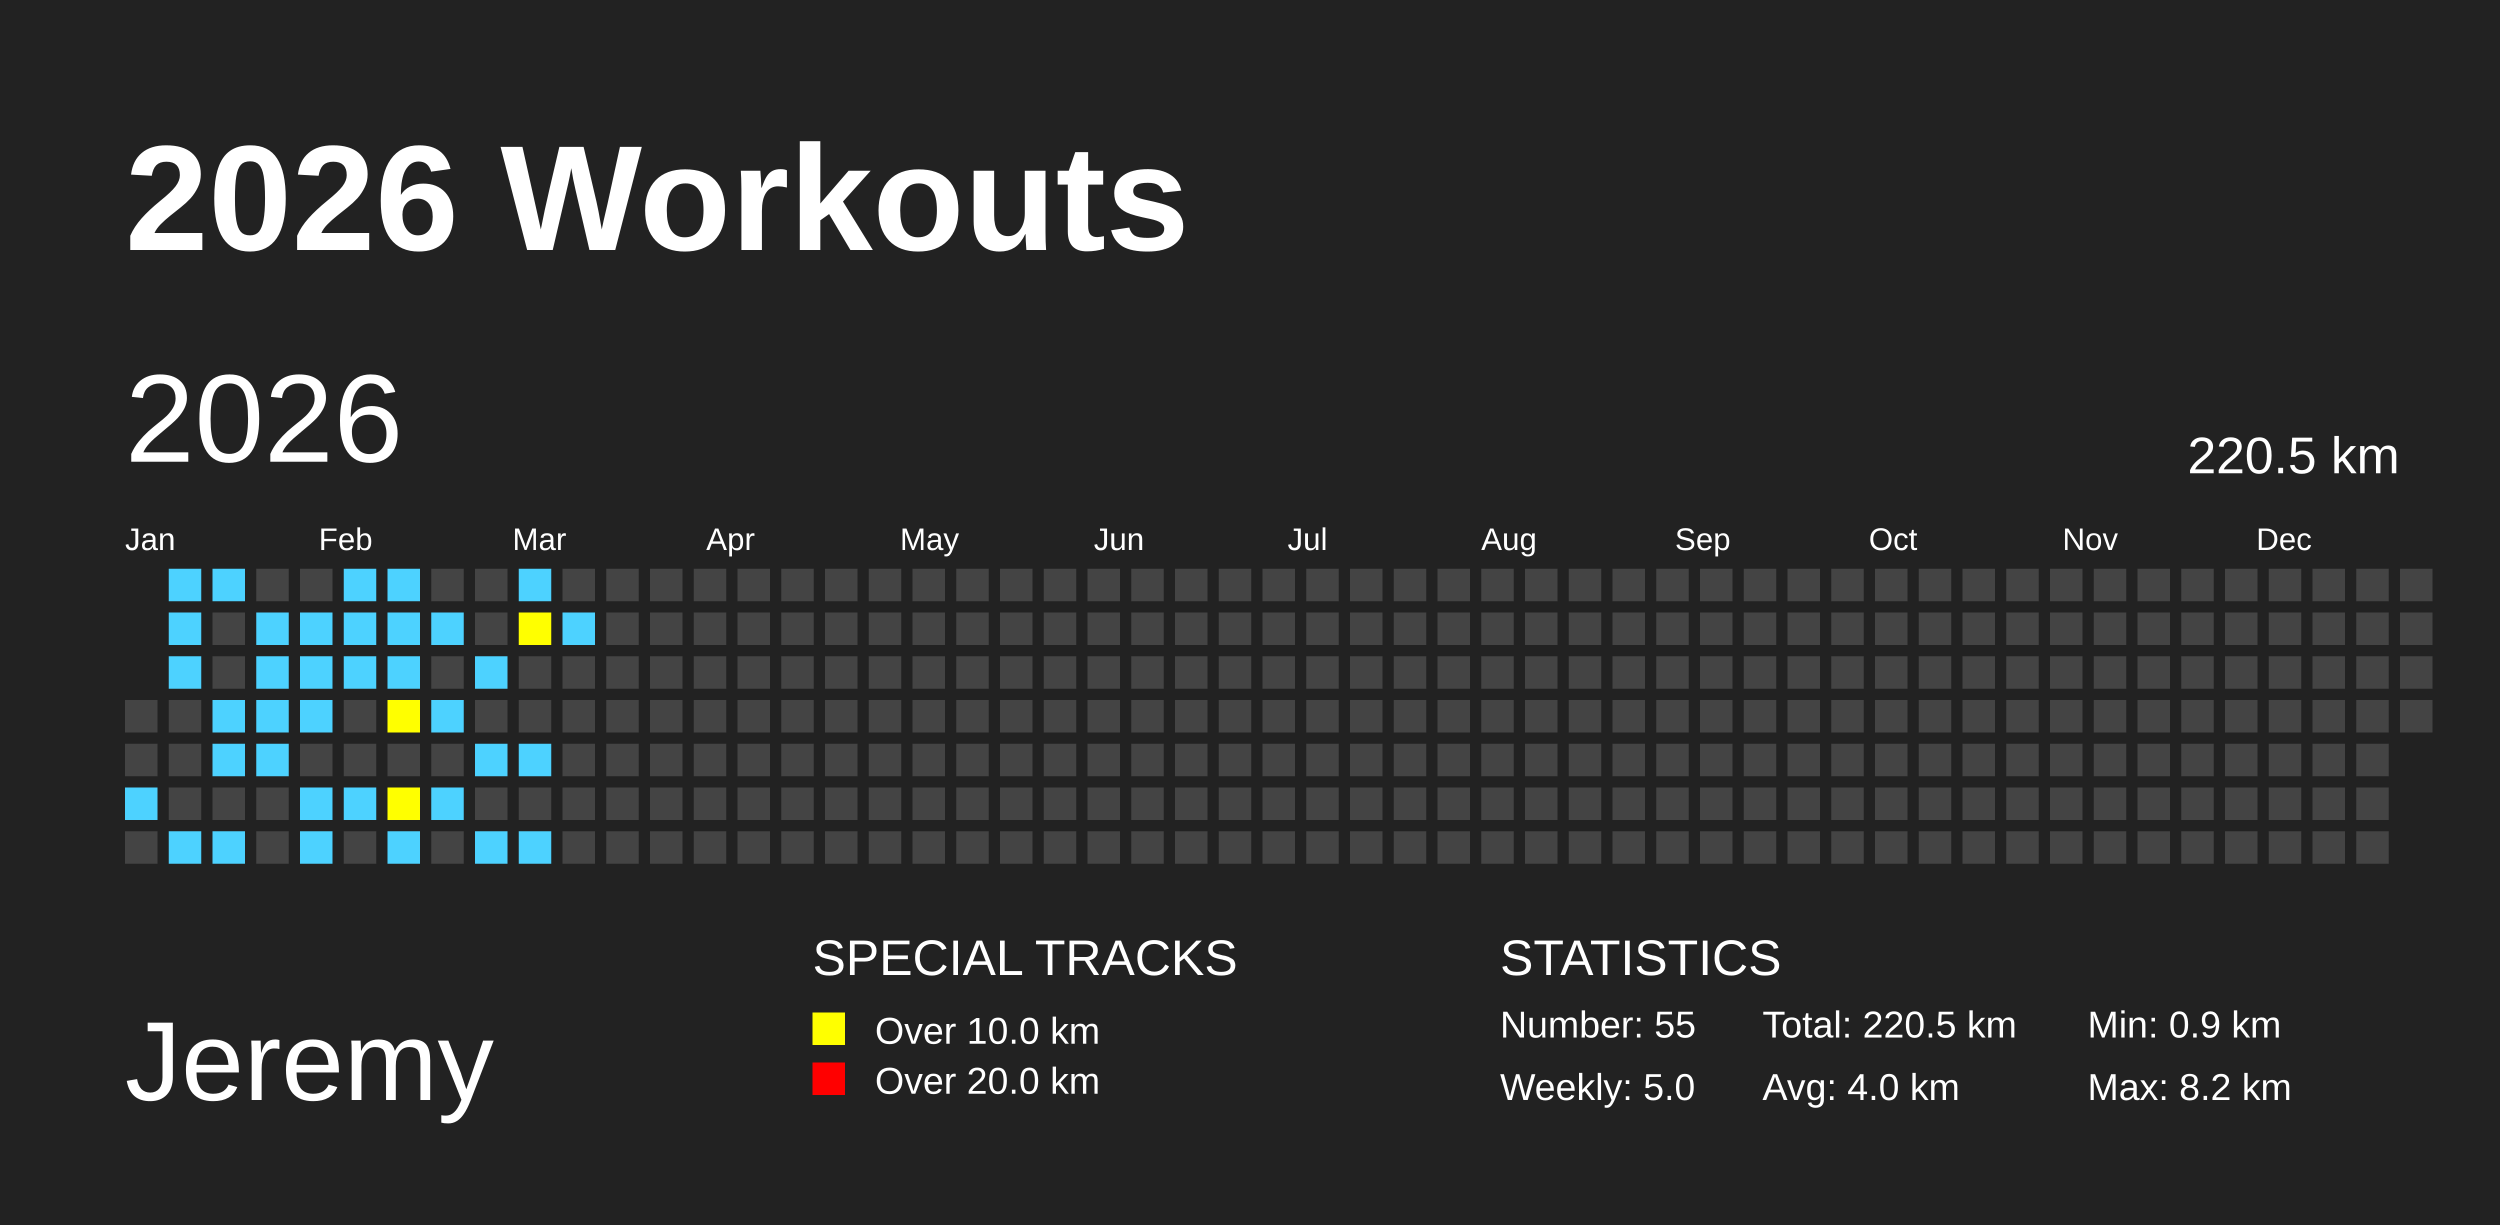
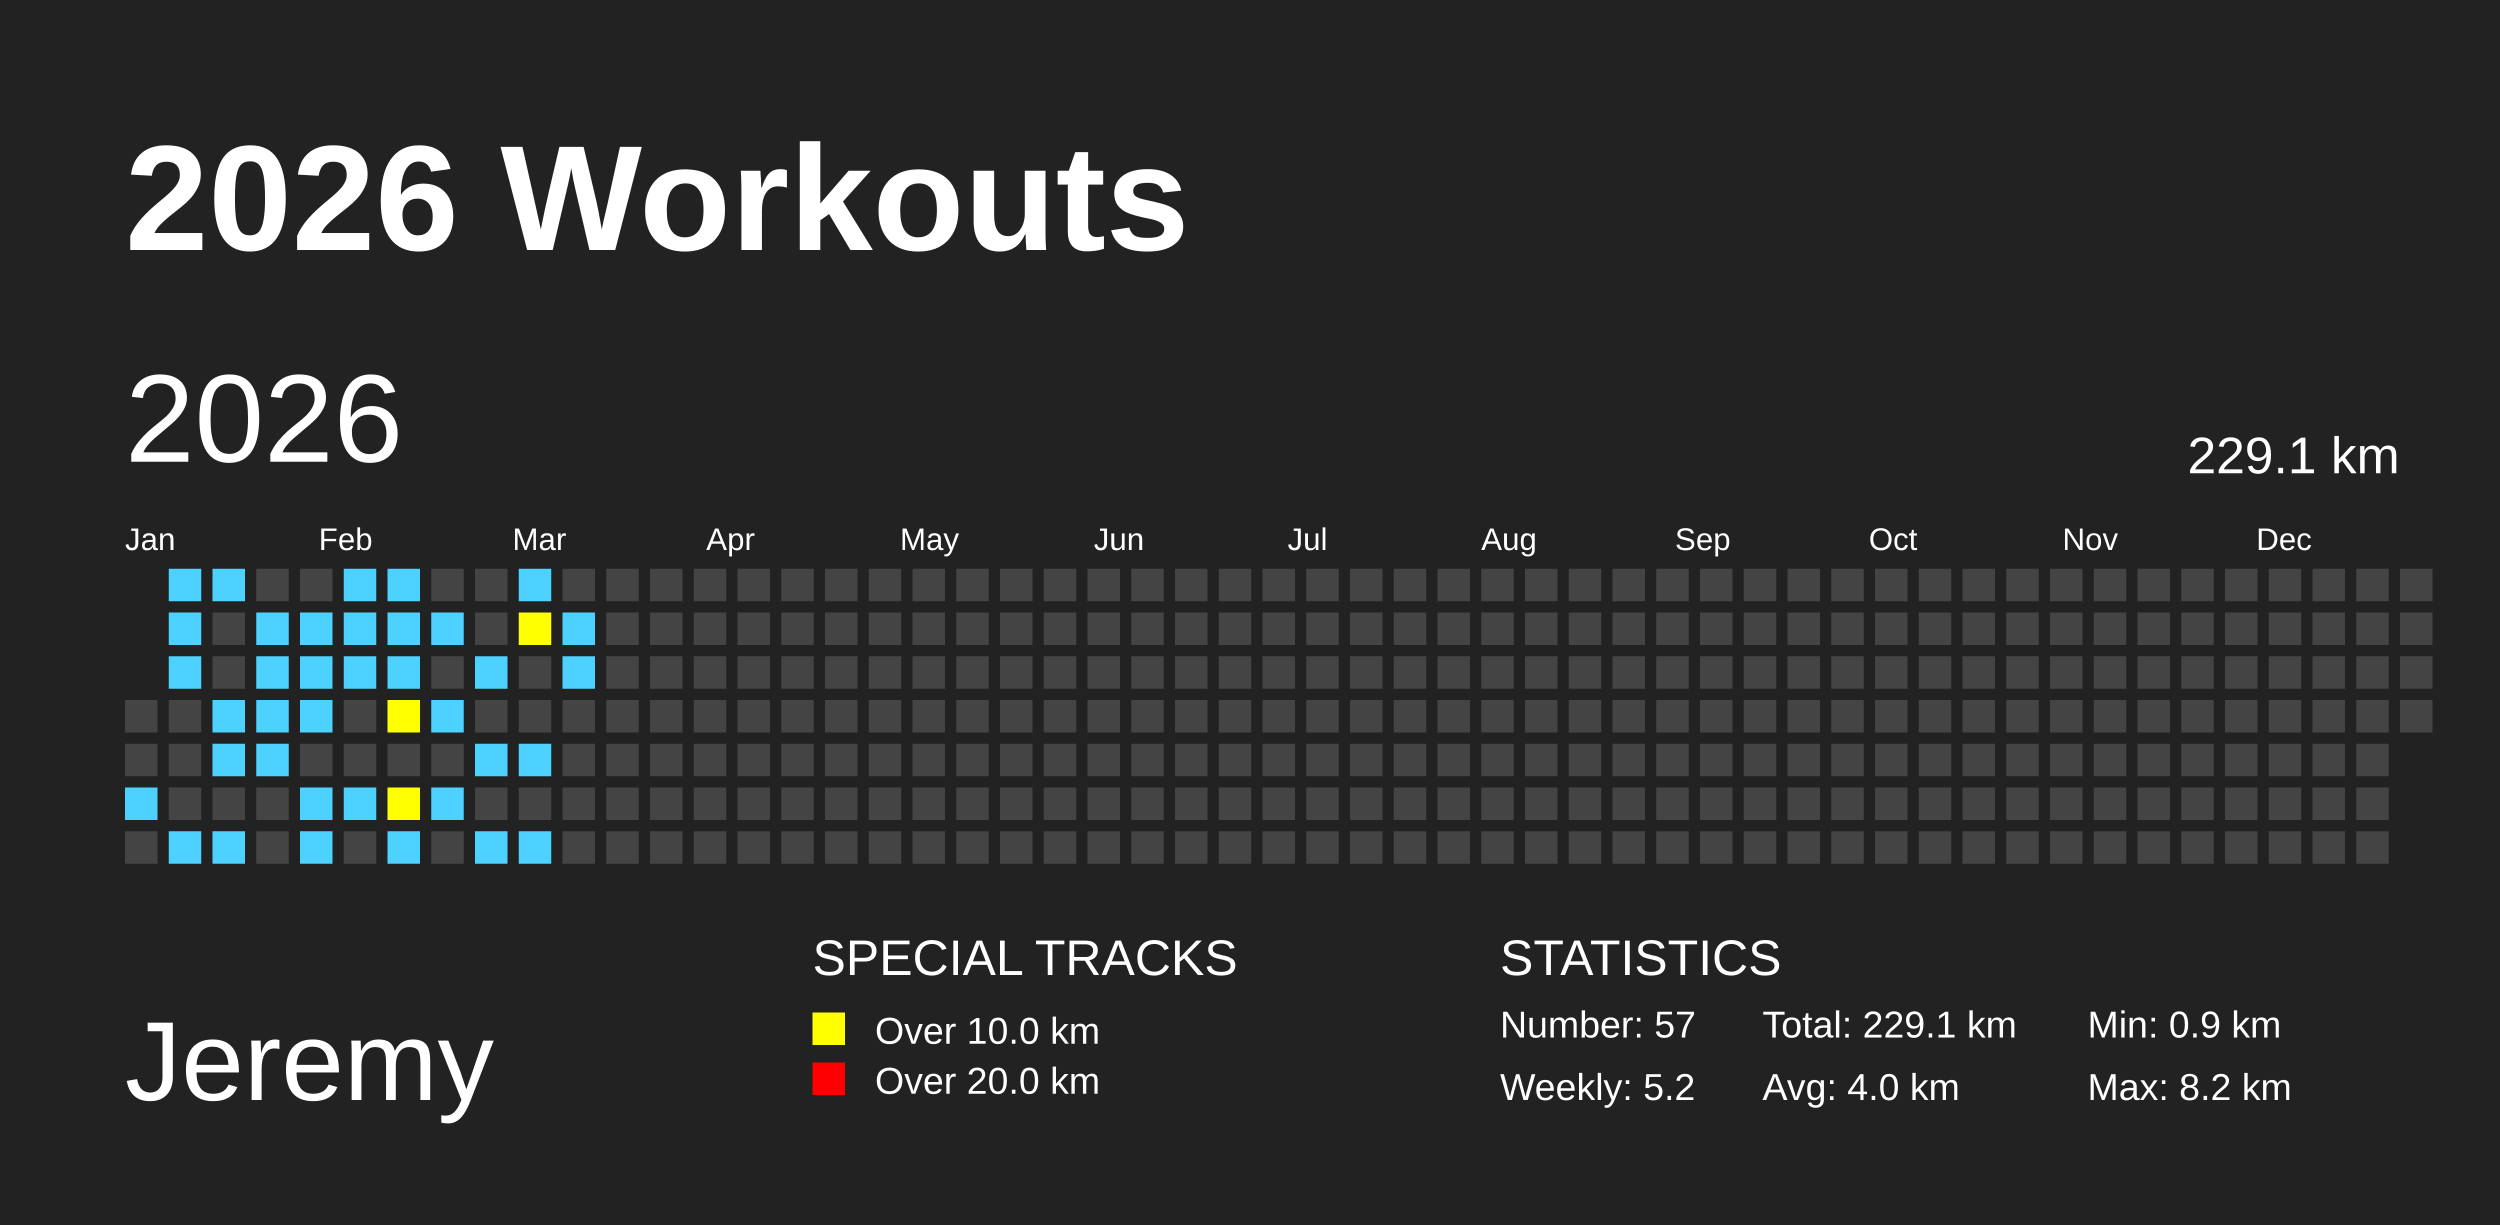
<svg xmlns="http://www.w3.org/2000/svg" baseProfile="full" height="98mm" version="1.1" viewBox="0,0,200,98" width="200mm">
  <defs />
  <rect fill="#222222" height="98" width="200" x="0" y="0" />
  <text fill="#FFFFFF" style="font-size:12px; font-family:Arial; font-weight:bold;" x="10" y="20">2026 Workouts</text>
  <text fill="#FFFFFF" style="font-size:9px; font-family:Arial" x="10" y="88">Jeremy</text>
  <text fill="#FFFFFF" style="font-size:4px; font-family:Arial" x="65" y="78">SPECIAL TRACKS</text>
  <rect fill="yellow" height="2.6" width="2.6" x="65" y="81" />
  <text fill="#FFFFFF" style="font-size:3px; font-family:Arial" x="70" y="83.5">Over 10.0 km</text>
  <rect fill="red" height="2.6" width="2.6" x="65" y="85" />
  <text fill="#FFFFFF" style="font-size:3px; font-family:Arial" x="70" y="87.5">Over 20.0 km</text>
  <text fill="#FFFFFF" style="font-size:4px; font-family:Arial" x="120" y="78">STATISTICS</text>
-   <text fill="#FFFFFF" style="font-size:3px; font-family:Arial" x="120" y="83">Number: 55</text>
-   <text fill="#FFFFFF" style="font-size:3px; font-family:Arial" x="120" y="88">Weekly: 5.0</text>
-   <text fill="#FFFFFF" style="font-size:3px; font-family:Arial" x="141" y="83">Total: 220.5 km</text>
+   <text fill="#FFFFFF" style="font-size:3px; font-family:Arial" x="120" y="83">Number: 57</text>
+   <text fill="#FFFFFF" style="font-size:3px; font-family:Arial" x="120" y="88">Weekly: 5.2</text>
+   <text fill="#FFFFFF" style="font-size:3px; font-family:Arial" x="141" y="83">Total: 229.1 km</text>
  <text fill="#FFFFFF" style="font-size:3px; font-family:Arial" x="141" y="88">Avg: 4.0 km</text>
  <text fill="#FFFFFF" style="font-size:3px; font-family:Arial" x="167" y="83">Min: 0.9 km</text>
  <text fill="#FFFFFF" style="font-size:3px; font-family:Arial" x="167" y="88">Max: 8.2 km</text>
  <text dominant-baseline="hanging" fill="#FFFFFF" style="font-size:10.0px; font-family:Arial;" x="10" y="30">2026</text>
-   <text dominant-baseline="hanging" fill="#FFFFFF" style="font-size:4.125px; font-family:Arial;" x="175" y="35">220.5 km</text>
+   <text dominant-baseline="hanging" fill="#FFFFFF" style="font-size:4.125px; font-family:Arial;" x="175" y="35">229.1 km</text>
  <text fill="#FFFFFF" style="font-size:2.5px; font-family:Arial" x="10.0" y="44">Jan</text>
  <text fill="#FFFFFF" style="font-size:2.5px; font-family:Arial" x="25.5" y="44">Feb</text>
  <text fill="#FFFFFF" style="font-size:2.5px; font-family:Arial" x="41.0" y="44">Mar</text>
  <text fill="#FFFFFF" style="font-size:2.5px; font-family:Arial" x="56.5" y="44">Apr</text>
  <text fill="#FFFFFF" style="font-size:2.5px; font-family:Arial" x="72.0" y="44">May</text>
  <text fill="#FFFFFF" style="font-size:2.5px; font-family:Arial" x="87.5" y="44">Jun</text>
  <text fill="#FFFFFF" style="font-size:2.5px; font-family:Arial" x="103.0" y="44">Jul</text>
  <text fill="#FFFFFF" style="font-size:2.5px; font-family:Arial" x="118.5" y="44">Aug</text>
  <text fill="#FFFFFF" style="font-size:2.5px; font-family:Arial" x="134.0" y="44">Sep</text>
  <text fill="#FFFFFF" style="font-size:2.5px; font-family:Arial" x="149.5" y="44">Oct</text>
  <text fill="#FFFFFF" style="font-size:2.5px; font-family:Arial" x="165.0" y="44">Nov</text>
  <text fill="#FFFFFF" style="font-size:2.5px; font-family:Arial" x="180.5" y="44">Dec</text>
  <rect fill="#444444" height="2.6" width="2.6" x="10.0" y="56.0" />
  <rect fill="#444444" height="2.6" width="2.6" x="10.0" y="59.5" />
  <rect fill="#4DD2FF" height="2.6" width="2.6" x="10.0" y="63.0" />
  <rect fill="#444444" height="2.6" width="2.6" x="10.0" y="66.5" />
  <rect fill="#4DD2FF" height="2.6" width="2.6" x="13.5" y="45.5" />
  <rect fill="#4DD2FF" height="2.6" width="2.6" x="13.5" y="49.0" />
  <rect fill="#4DD2FF" height="2.6" width="2.6" x="13.5" y="52.5" />
  <rect fill="#444444" height="2.6" width="2.6" x="13.5" y="56.0" />
  <rect fill="#444444" height="2.6" width="2.6" x="13.5" y="59.5" />
  <rect fill="#444444" height="2.6" width="2.6" x="13.5" y="63.0" />
  <rect fill="#4DD2FF" height="2.6" width="2.6" x="13.5" y="66.5" />
  <rect fill="#4DD2FF" height="2.6" width="2.6" x="17.0" y="45.5" />
  <rect fill="#444444" height="2.6" width="2.6" x="17.0" y="49.0" />
  <rect fill="#444444" height="2.6" width="2.6" x="17.0" y="52.5" />
  <rect fill="#4DD2FF" height="2.6" width="2.6" x="17.0" y="56.0" />
  <rect fill="#4DD2FF" height="2.6" width="2.6" x="17.0" y="59.5" />
  <rect fill="#444444" height="2.6" width="2.6" x="17.0" y="63.0" />
  <rect fill="#4DD2FF" height="2.6" width="2.6" x="17.0" y="66.5" />
  <rect fill="#444444" height="2.6" width="2.6" x="20.5" y="45.5" />
  <rect fill="#4DD2FF" height="2.6" width="2.6" x="20.5" y="49.0" />
  <rect fill="#4DD2FF" height="2.6" width="2.6" x="20.5" y="52.5" />
  <rect fill="#4DD2FF" height="2.6" width="2.6" x="20.5" y="56.0" />
  <rect fill="#4DD2FF" height="2.6" width="2.6" x="20.5" y="59.5" />
  <rect fill="#444444" height="2.6" width="2.6" x="20.5" y="63.0" />
  <rect fill="#444444" height="2.6" width="2.6" x="20.5" y="66.5" />
  <rect fill="#444444" height="2.6" width="2.6" x="24.0" y="45.5" />
  <rect fill="#4DD2FF" height="2.6" width="2.6" x="24.0" y="49.0" />
  <rect fill="#4DD2FF" height="2.6" width="2.6" x="24.0" y="52.5" />
  <rect fill="#4DD2FF" height="2.6" width="2.6" x="24.0" y="56.0" />
  <rect fill="#444444" height="2.6" width="2.6" x="24.0" y="59.5" />
  <rect fill="#4DD2FF" height="2.6" width="2.6" x="24.0" y="63.0" />
  <rect fill="#4DD2FF" height="2.6" width="2.6" x="24.0" y="66.5" />
  <rect fill="#4DD2FF" height="2.6" width="2.6" x="27.5" y="45.5" />
  <rect fill="#4DD2FF" height="2.6" width="2.6" x="27.5" y="49.0" />
  <rect fill="#4DD2FF" height="2.6" width="2.6" x="27.5" y="52.5" />
  <rect fill="#444444" height="2.6" width="2.6" x="27.5" y="56.0" />
  <rect fill="#444444" height="2.6" width="2.6" x="27.5" y="59.5" />
  <rect fill="#4DD2FF" height="2.6" width="2.6" x="27.5" y="63.0" />
  <rect fill="#444444" height="2.6" width="2.6" x="27.5" y="66.5" />
  <rect fill="#4DD2FF" height="2.6" width="2.6" x="31.0" y="45.5" />
  <rect fill="#4DD2FF" height="2.6" width="2.6" x="31.0" y="49.0" />
  <rect fill="#4DD2FF" height="2.6" width="2.6" x="31.0" y="52.5" />
  <rect fill="yellow" height="2.6" width="2.6" x="31.0" y="56.0" />
  <rect fill="#444444" height="2.6" width="2.6" x="31.0" y="59.5" />
  <rect fill="yellow" height="2.6" width="2.6" x="31.0" y="63.0" />
  <rect fill="#4DD2FF" height="2.6" width="2.6" x="31.0" y="66.5" />
  <rect fill="#444444" height="2.6" width="2.6" x="34.5" y="45.5" />
  <rect fill="#4DD2FF" height="2.6" width="2.6" x="34.5" y="49.0" />
  <rect fill="#444444" height="2.6" width="2.6" x="34.5" y="52.5" />
  <rect fill="#4DD2FF" height="2.6" width="2.6" x="34.5" y="56.0" />
  <rect fill="#444444" height="2.6" width="2.6" x="34.5" y="59.5" />
  <rect fill="#4DD2FF" height="2.6" width="2.6" x="34.5" y="63.0" />
  <rect fill="#444444" height="2.6" width="2.6" x="34.5" y="66.5" />
  <rect fill="#444444" height="2.6" width="2.6" x="38.0" y="45.5" />
  <rect fill="#444444" height="2.6" width="2.6" x="38.0" y="49.0" />
  <rect fill="#4DD2FF" height="2.6" width="2.6" x="38.0" y="52.5" />
  <rect fill="#444444" height="2.6" width="2.6" x="38.0" y="56.0" />
  <rect fill="#4DD2FF" height="2.6" width="2.6" x="38.0" y="59.5" />
  <rect fill="#444444" height="2.6" width="2.6" x="38.0" y="63.0" />
  <rect fill="#4DD2FF" height="2.6" width="2.6" x="38.0" y="66.5" />
  <rect fill="#4DD2FF" height="2.6" width="2.6" x="41.5" y="45.5" />
  <rect fill="yellow" height="2.6" width="2.6" x="41.5" y="49.0" />
  <rect fill="#444444" height="2.6" width="2.6" x="41.5" y="52.5" />
  <rect fill="#444444" height="2.6" width="2.6" x="41.5" y="56.0" />
  <rect fill="#4DD2FF" height="2.6" width="2.6" x="41.5" y="59.5" />
  <rect fill="#444444" height="2.6" width="2.6" x="41.5" y="63.0" />
  <rect fill="#4DD2FF" height="2.6" width="2.6" x="41.5" y="66.5" />
  <rect fill="#444444" height="2.6" width="2.6" x="45.0" y="45.5" />
  <rect fill="#4DD2FF" height="2.6" width="2.6" x="45.0" y="49.0" />
-   <rect fill="#444444" height="2.6" width="2.6" x="45.0" y="52.5" />
+   <rect fill="#4DD2FF" height="2.6" width="2.6" x="45.0" y="52.5" />
  <rect fill="#444444" height="2.6" width="2.6" x="45.0" y="56.0" />
  <rect fill="#444444" height="2.6" width="2.6" x="45.0" y="59.5" />
  <rect fill="#444444" height="2.6" width="2.6" x="45.0" y="63.0" />
  <rect fill="#444444" height="2.6" width="2.6" x="45.0" y="66.5" />
  <rect fill="#444444" height="2.6" width="2.6" x="48.5" y="45.5" />
  <rect fill="#444444" height="2.6" width="2.6" x="48.5" y="49.0" />
  <rect fill="#444444" height="2.6" width="2.6" x="48.5" y="52.5" />
  <rect fill="#444444" height="2.6" width="2.6" x="48.5" y="56.0" />
  <rect fill="#444444" height="2.6" width="2.6" x="48.5" y="59.5" />
  <rect fill="#444444" height="2.6" width="2.6" x="48.5" y="63.0" />
  <rect fill="#444444" height="2.6" width="2.6" x="48.5" y="66.5" />
  <rect fill="#444444" height="2.6" width="2.6" x="52.0" y="45.5" />
  <rect fill="#444444" height="2.6" width="2.6" x="52.0" y="49.0" />
  <rect fill="#444444" height="2.6" width="2.6" x="52.0" y="52.5" />
  <rect fill="#444444" height="2.6" width="2.6" x="52.0" y="56.0" />
  <rect fill="#444444" height="2.6" width="2.6" x="52.0" y="59.5" />
  <rect fill="#444444" height="2.6" width="2.6" x="52.0" y="63.0" />
  <rect fill="#444444" height="2.6" width="2.6" x="52.0" y="66.5" />
  <rect fill="#444444" height="2.6" width="2.6" x="55.5" y="45.5" />
  <rect fill="#444444" height="2.6" width="2.6" x="55.5" y="49.0" />
  <rect fill="#444444" height="2.6" width="2.6" x="55.5" y="52.5" />
  <rect fill="#444444" height="2.6" width="2.6" x="55.5" y="56.0" />
  <rect fill="#444444" height="2.6" width="2.6" x="55.5" y="59.5" />
  <rect fill="#444444" height="2.6" width="2.6" x="55.5" y="63.0" />
  <rect fill="#444444" height="2.6" width="2.6" x="55.5" y="66.5" />
  <rect fill="#444444" height="2.6" width="2.6" x="59.0" y="45.5" />
  <rect fill="#444444" height="2.6" width="2.6" x="59.0" y="49.0" />
  <rect fill="#444444" height="2.6" width="2.6" x="59.0" y="52.5" />
  <rect fill="#444444" height="2.6" width="2.6" x="59.0" y="56.0" />
  <rect fill="#444444" height="2.6" width="2.6" x="59.0" y="59.5" />
  <rect fill="#444444" height="2.6" width="2.6" x="59.0" y="63.0" />
  <rect fill="#444444" height="2.6" width="2.6" x="59.0" y="66.5" />
  <rect fill="#444444" height="2.6" width="2.6" x="62.5" y="45.5" />
  <rect fill="#444444" height="2.6" width="2.6" x="62.5" y="49.0" />
  <rect fill="#444444" height="2.6" width="2.6" x="62.5" y="52.5" />
  <rect fill="#444444" height="2.6" width="2.6" x="62.5" y="56.0" />
  <rect fill="#444444" height="2.6" width="2.6" x="62.5" y="59.5" />
  <rect fill="#444444" height="2.6" width="2.6" x="62.5" y="63.0" />
  <rect fill="#444444" height="2.6" width="2.6" x="62.5" y="66.5" />
  <rect fill="#444444" height="2.6" width="2.6" x="66.0" y="45.5" />
  <rect fill="#444444" height="2.6" width="2.6" x="66.0" y="49.0" />
  <rect fill="#444444" height="2.6" width="2.6" x="66.0" y="52.5" />
  <rect fill="#444444" height="2.6" width="2.6" x="66.0" y="56.0" />
  <rect fill="#444444" height="2.6" width="2.6" x="66.0" y="59.5" />
  <rect fill="#444444" height="2.6" width="2.6" x="66.0" y="63.0" />
  <rect fill="#444444" height="2.6" width="2.6" x="66.0" y="66.5" />
  <rect fill="#444444" height="2.6" width="2.6" x="69.5" y="45.5" />
  <rect fill="#444444" height="2.6" width="2.6" x="69.5" y="49.0" />
  <rect fill="#444444" height="2.6" width="2.6" x="69.5" y="52.5" />
  <rect fill="#444444" height="2.6" width="2.6" x="69.5" y="56.0" />
  <rect fill="#444444" height="2.6" width="2.6" x="69.5" y="59.5" />
  <rect fill="#444444" height="2.6" width="2.6" x="69.5" y="63.0" />
  <rect fill="#444444" height="2.6" width="2.6" x="69.5" y="66.5" />
  <rect fill="#444444" height="2.6" width="2.6" x="73.0" y="45.5" />
  <rect fill="#444444" height="2.6" width="2.6" x="73.0" y="49.0" />
  <rect fill="#444444" height="2.6" width="2.6" x="73.0" y="52.5" />
  <rect fill="#444444" height="2.6" width="2.6" x="73.0" y="56.0" />
  <rect fill="#444444" height="2.6" width="2.6" x="73.0" y="59.5" />
  <rect fill="#444444" height="2.6" width="2.6" x="73.0" y="63.0" />
  <rect fill="#444444" height="2.6" width="2.6" x="73.0" y="66.5" />
  <rect fill="#444444" height="2.6" width="2.6" x="76.5" y="45.5" />
  <rect fill="#444444" height="2.6" width="2.6" x="76.5" y="49.0" />
  <rect fill="#444444" height="2.6" width="2.6" x="76.5" y="52.5" />
  <rect fill="#444444" height="2.6" width="2.6" x="76.5" y="56.0" />
  <rect fill="#444444" height="2.6" width="2.6" x="76.5" y="59.5" />
  <rect fill="#444444" height="2.6" width="2.6" x="76.5" y="63.0" />
  <rect fill="#444444" height="2.6" width="2.6" x="76.5" y="66.5" />
  <rect fill="#444444" height="2.6" width="2.6" x="80.0" y="45.5" />
  <rect fill="#444444" height="2.6" width="2.6" x="80.0" y="49.0" />
  <rect fill="#444444" height="2.6" width="2.6" x="80.0" y="52.5" />
  <rect fill="#444444" height="2.6" width="2.6" x="80.0" y="56.0" />
  <rect fill="#444444" height="2.6" width="2.6" x="80.0" y="59.5" />
  <rect fill="#444444" height="2.6" width="2.6" x="80.0" y="63.0" />
  <rect fill="#444444" height="2.6" width="2.6" x="80.0" y="66.5" />
  <rect fill="#444444" height="2.6" width="2.6" x="83.5" y="45.5" />
  <rect fill="#444444" height="2.6" width="2.6" x="83.5" y="49.0" />
  <rect fill="#444444" height="2.6" width="2.6" x="83.5" y="52.5" />
  <rect fill="#444444" height="2.6" width="2.6" x="83.5" y="56.0" />
  <rect fill="#444444" height="2.6" width="2.6" x="83.5" y="59.5" />
  <rect fill="#444444" height="2.6" width="2.6" x="83.5" y="63.0" />
  <rect fill="#444444" height="2.6" width="2.6" x="83.5" y="66.5" />
  <rect fill="#444444" height="2.6" width="2.6" x="87.0" y="45.5" />
  <rect fill="#444444" height="2.6" width="2.6" x="87.0" y="49.0" />
  <rect fill="#444444" height="2.6" width="2.6" x="87.0" y="52.5" />
  <rect fill="#444444" height="2.6" width="2.6" x="87.0" y="56.0" />
  <rect fill="#444444" height="2.6" width="2.6" x="87.0" y="59.5" />
  <rect fill="#444444" height="2.6" width="2.6" x="87.0" y="63.0" />
  <rect fill="#444444" height="2.6" width="2.6" x="87.0" y="66.5" />
  <rect fill="#444444" height="2.6" width="2.6" x="90.5" y="45.5" />
  <rect fill="#444444" height="2.6" width="2.6" x="90.5" y="49.0" />
  <rect fill="#444444" height="2.6" width="2.6" x="90.5" y="52.5" />
  <rect fill="#444444" height="2.6" width="2.6" x="90.5" y="56.0" />
  <rect fill="#444444" height="2.6" width="2.6" x="90.5" y="59.5" />
  <rect fill="#444444" height="2.6" width="2.6" x="90.5" y="63.0" />
  <rect fill="#444444" height="2.6" width="2.6" x="90.5" y="66.5" />
  <rect fill="#444444" height="2.6" width="2.6" x="94.0" y="45.5" />
  <rect fill="#444444" height="2.6" width="2.6" x="94.0" y="49.0" />
  <rect fill="#444444" height="2.6" width="2.6" x="94.0" y="52.5" />
  <rect fill="#444444" height="2.6" width="2.6" x="94.0" y="56.0" />
  <rect fill="#444444" height="2.6" width="2.6" x="94.0" y="59.5" />
  <rect fill="#444444" height="2.6" width="2.6" x="94.0" y="63.0" />
  <rect fill="#444444" height="2.6" width="2.6" x="94.0" y="66.5" />
  <rect fill="#444444" height="2.6" width="2.6" x="97.5" y="45.5" />
  <rect fill="#444444" height="2.6" width="2.6" x="97.5" y="49.0" />
  <rect fill="#444444" height="2.6" width="2.6" x="97.5" y="52.5" />
  <rect fill="#444444" height="2.6" width="2.6" x="97.5" y="56.0" />
  <rect fill="#444444" height="2.6" width="2.6" x="97.5" y="59.5" />
  <rect fill="#444444" height="2.6" width="2.6" x="97.5" y="63.0" />
  <rect fill="#444444" height="2.6" width="2.6" x="97.5" y="66.5" />
  <rect fill="#444444" height="2.6" width="2.6" x="101.0" y="45.5" />
  <rect fill="#444444" height="2.6" width="2.6" x="101.0" y="49.0" />
  <rect fill="#444444" height="2.6" width="2.6" x="101.0" y="52.5" />
  <rect fill="#444444" height="2.6" width="2.6" x="101.0" y="56.0" />
  <rect fill="#444444" height="2.6" width="2.6" x="101.0" y="59.5" />
  <rect fill="#444444" height="2.6" width="2.6" x="101.0" y="63.0" />
  <rect fill="#444444" height="2.6" width="2.6" x="101.0" y="66.5" />
  <rect fill="#444444" height="2.6" width="2.6" x="104.5" y="45.5" />
  <rect fill="#444444" height="2.6" width="2.6" x="104.5" y="49.0" />
  <rect fill="#444444" height="2.6" width="2.6" x="104.5" y="52.5" />
  <rect fill="#444444" height="2.6" width="2.6" x="104.5" y="56.0" />
  <rect fill="#444444" height="2.6" width="2.6" x="104.5" y="59.5" />
  <rect fill="#444444" height="2.6" width="2.6" x="104.5" y="63.0" />
  <rect fill="#444444" height="2.6" width="2.6" x="104.5" y="66.5" />
  <rect fill="#444444" height="2.6" width="2.6" x="108.0" y="45.5" />
  <rect fill="#444444" height="2.6" width="2.6" x="108.0" y="49.0" />
  <rect fill="#444444" height="2.6" width="2.6" x="108.0" y="52.5" />
  <rect fill="#444444" height="2.6" width="2.6" x="108.0" y="56.0" />
  <rect fill="#444444" height="2.6" width="2.6" x="108.0" y="59.5" />
  <rect fill="#444444" height="2.6" width="2.6" x="108.0" y="63.0" />
  <rect fill="#444444" height="2.6" width="2.6" x="108.0" y="66.5" />
  <rect fill="#444444" height="2.6" width="2.6" x="111.5" y="45.5" />
  <rect fill="#444444" height="2.6" width="2.6" x="111.5" y="49.0" />
  <rect fill="#444444" height="2.6" width="2.6" x="111.5" y="52.5" />
  <rect fill="#444444" height="2.6" width="2.6" x="111.5" y="56.0" />
  <rect fill="#444444" height="2.6" width="2.6" x="111.5" y="59.5" />
  <rect fill="#444444" height="2.6" width="2.6" x="111.5" y="63.0" />
  <rect fill="#444444" height="2.6" width="2.6" x="111.5" y="66.5" />
  <rect fill="#444444" height="2.6" width="2.6" x="115.0" y="45.5" />
  <rect fill="#444444" height="2.6" width="2.6" x="115.0" y="49.0" />
  <rect fill="#444444" height="2.6" width="2.6" x="115.0" y="52.5" />
  <rect fill="#444444" height="2.6" width="2.6" x="115.0" y="56.0" />
  <rect fill="#444444" height="2.6" width="2.6" x="115.0" y="59.5" />
  <rect fill="#444444" height="2.6" width="2.6" x="115.0" y="63.0" />
  <rect fill="#444444" height="2.6" width="2.6" x="115.0" y="66.5" />
  <rect fill="#444444" height="2.6" width="2.6" x="118.5" y="45.5" />
  <rect fill="#444444" height="2.6" width="2.6" x="118.5" y="49.0" />
  <rect fill="#444444" height="2.6" width="2.6" x="118.5" y="52.5" />
  <rect fill="#444444" height="2.6" width="2.6" x="118.5" y="56.0" />
  <rect fill="#444444" height="2.6" width="2.6" x="118.5" y="59.5" />
  <rect fill="#444444" height="2.6" width="2.6" x="118.5" y="63.0" />
  <rect fill="#444444" height="2.6" width="2.6" x="118.5" y="66.5" />
  <rect fill="#444444" height="2.6" width="2.6" x="122.0" y="45.5" />
  <rect fill="#444444" height="2.6" width="2.6" x="122.0" y="49.0" />
  <rect fill="#444444" height="2.6" width="2.6" x="122.0" y="52.5" />
  <rect fill="#444444" height="2.6" width="2.6" x="122.0" y="56.0" />
  <rect fill="#444444" height="2.6" width="2.6" x="122.0" y="59.5" />
  <rect fill="#444444" height="2.6" width="2.6" x="122.0" y="63.0" />
  <rect fill="#444444" height="2.6" width="2.6" x="122.0" y="66.5" />
  <rect fill="#444444" height="2.6" width="2.6" x="125.5" y="45.5" />
  <rect fill="#444444" height="2.6" width="2.6" x="125.5" y="49.0" />
  <rect fill="#444444" height="2.6" width="2.6" x="125.5" y="52.5" />
  <rect fill="#444444" height="2.6" width="2.6" x="125.5" y="56.0" />
  <rect fill="#444444" height="2.6" width="2.6" x="125.5" y="59.5" />
  <rect fill="#444444" height="2.6" width="2.6" x="125.5" y="63.0" />
  <rect fill="#444444" height="2.6" width="2.6" x="125.5" y="66.5" />
  <rect fill="#444444" height="2.6" width="2.6" x="129.0" y="45.5" />
  <rect fill="#444444" height="2.6" width="2.6" x="129.0" y="49.0" />
  <rect fill="#444444" height="2.6" width="2.6" x="129.0" y="52.5" />
  <rect fill="#444444" height="2.6" width="2.6" x="129.0" y="56.0" />
  <rect fill="#444444" height="2.6" width="2.6" x="129.0" y="59.5" />
  <rect fill="#444444" height="2.6" width="2.6" x="129.0" y="63.0" />
  <rect fill="#444444" height="2.6" width="2.6" x="129.0" y="66.5" />
  <rect fill="#444444" height="2.6" width="2.6" x="132.5" y="45.5" />
  <rect fill="#444444" height="2.6" width="2.6" x="132.5" y="49.0" />
  <rect fill="#444444" height="2.6" width="2.6" x="132.5" y="52.5" />
  <rect fill="#444444" height="2.6" width="2.6" x="132.5" y="56.0" />
  <rect fill="#444444" height="2.6" width="2.6" x="132.5" y="59.5" />
  <rect fill="#444444" height="2.6" width="2.6" x="132.5" y="63.0" />
  <rect fill="#444444" height="2.6" width="2.6" x="132.5" y="66.5" />
  <rect fill="#444444" height="2.6" width="2.6" x="136.0" y="45.5" />
  <rect fill="#444444" height="2.6" width="2.6" x="136.0" y="49.0" />
  <rect fill="#444444" height="2.6" width="2.6" x="136.0" y="52.5" />
  <rect fill="#444444" height="2.6" width="2.6" x="136.0" y="56.0" />
  <rect fill="#444444" height="2.6" width="2.6" x="136.0" y="59.5" />
  <rect fill="#444444" height="2.6" width="2.6" x="136.0" y="63.0" />
  <rect fill="#444444" height="2.6" width="2.6" x="136.0" y="66.5" />
  <rect fill="#444444" height="2.6" width="2.6" x="139.5" y="45.5" />
  <rect fill="#444444" height="2.6" width="2.6" x="139.5" y="49.0" />
  <rect fill="#444444" height="2.6" width="2.6" x="139.5" y="52.5" />
  <rect fill="#444444" height="2.6" width="2.6" x="139.5" y="56.0" />
  <rect fill="#444444" height="2.6" width="2.6" x="139.5" y="59.5" />
  <rect fill="#444444" height="2.6" width="2.6" x="139.5" y="63.0" />
  <rect fill="#444444" height="2.6" width="2.6" x="139.5" y="66.5" />
  <rect fill="#444444" height="2.6" width="2.6" x="143.0" y="45.5" />
  <rect fill="#444444" height="2.6" width="2.6" x="143.0" y="49.0" />
  <rect fill="#444444" height="2.6" width="2.6" x="143.0" y="52.5" />
  <rect fill="#444444" height="2.6" width="2.6" x="143.0" y="56.0" />
  <rect fill="#444444" height="2.6" width="2.6" x="143.0" y="59.5" />
  <rect fill="#444444" height="2.6" width="2.6" x="143.0" y="63.0" />
  <rect fill="#444444" height="2.6" width="2.6" x="143.0" y="66.5" />
  <rect fill="#444444" height="2.6" width="2.6" x="146.5" y="45.5" />
  <rect fill="#444444" height="2.6" width="2.6" x="146.5" y="49.0" />
  <rect fill="#444444" height="2.6" width="2.6" x="146.5" y="52.5" />
  <rect fill="#444444" height="2.6" width="2.6" x="146.5" y="56.0" />
  <rect fill="#444444" height="2.6" width="2.6" x="146.5" y="59.5" />
  <rect fill="#444444" height="2.6" width="2.6" x="146.5" y="63.0" />
  <rect fill="#444444" height="2.6" width="2.6" x="146.5" y="66.5" />
  <rect fill="#444444" height="2.6" width="2.6" x="150.0" y="45.5" />
  <rect fill="#444444" height="2.6" width="2.6" x="150.0" y="49.0" />
  <rect fill="#444444" height="2.6" width="2.6" x="150.0" y="52.5" />
  <rect fill="#444444" height="2.6" width="2.6" x="150.0" y="56.0" />
  <rect fill="#444444" height="2.6" width="2.6" x="150.0" y="59.5" />
  <rect fill="#444444" height="2.6" width="2.6" x="150.0" y="63.0" />
  <rect fill="#444444" height="2.6" width="2.6" x="150.0" y="66.5" />
  <rect fill="#444444" height="2.6" width="2.6" x="153.5" y="45.5" />
  <rect fill="#444444" height="2.6" width="2.6" x="153.5" y="49.0" />
  <rect fill="#444444" height="2.6" width="2.6" x="153.5" y="52.5" />
  <rect fill="#444444" height="2.6" width="2.6" x="153.5" y="56.0" />
  <rect fill="#444444" height="2.6" width="2.6" x="153.5" y="59.5" />
  <rect fill="#444444" height="2.6" width="2.6" x="153.5" y="63.0" />
  <rect fill="#444444" height="2.6" width="2.6" x="153.5" y="66.5" />
  <rect fill="#444444" height="2.6" width="2.6" x="157.0" y="45.5" />
  <rect fill="#444444" height="2.6" width="2.6" x="157.0" y="49.0" />
  <rect fill="#444444" height="2.6" width="2.6" x="157.0" y="52.5" />
  <rect fill="#444444" height="2.6" width="2.6" x="157.0" y="56.0" />
  <rect fill="#444444" height="2.6" width="2.6" x="157.0" y="59.5" />
  <rect fill="#444444" height="2.6" width="2.6" x="157.0" y="63.0" />
  <rect fill="#444444" height="2.6" width="2.6" x="157.0" y="66.5" />
  <rect fill="#444444" height="2.6" width="2.6" x="160.5" y="45.5" />
  <rect fill="#444444" height="2.6" width="2.6" x="160.5" y="49.0" />
  <rect fill="#444444" height="2.6" width="2.6" x="160.5" y="52.5" />
  <rect fill="#444444" height="2.6" width="2.6" x="160.5" y="56.0" />
  <rect fill="#444444" height="2.6" width="2.6" x="160.5" y="59.5" />
  <rect fill="#444444" height="2.6" width="2.6" x="160.5" y="63.0" />
  <rect fill="#444444" height="2.6" width="2.6" x="160.5" y="66.5" />
  <rect fill="#444444" height="2.6" width="2.6" x="164.0" y="45.5" />
  <rect fill="#444444" height="2.6" width="2.6" x="164.0" y="49.0" />
  <rect fill="#444444" height="2.6" width="2.6" x="164.0" y="52.5" />
  <rect fill="#444444" height="2.6" width="2.6" x="164.0" y="56.0" />
  <rect fill="#444444" height="2.6" width="2.6" x="164.0" y="59.5" />
  <rect fill="#444444" height="2.6" width="2.6" x="164.0" y="63.0" />
  <rect fill="#444444" height="2.6" width="2.6" x="164.0" y="66.5" />
  <rect fill="#444444" height="2.6" width="2.6" x="167.5" y="45.5" />
  <rect fill="#444444" height="2.6" width="2.6" x="167.5" y="49.0" />
  <rect fill="#444444" height="2.6" width="2.6" x="167.5" y="52.5" />
  <rect fill="#444444" height="2.6" width="2.6" x="167.5" y="56.0" />
  <rect fill="#444444" height="2.6" width="2.6" x="167.5" y="59.5" />
  <rect fill="#444444" height="2.6" width="2.6" x="167.5" y="63.0" />
  <rect fill="#444444" height="2.6" width="2.6" x="167.5" y="66.5" />
  <rect fill="#444444" height="2.6" width="2.6" x="171.0" y="45.5" />
  <rect fill="#444444" height="2.6" width="2.6" x="171.0" y="49.0" />
  <rect fill="#444444" height="2.6" width="2.6" x="171.0" y="52.5" />
  <rect fill="#444444" height="2.6" width="2.6" x="171.0" y="56.0" />
  <rect fill="#444444" height="2.6" width="2.6" x="171.0" y="59.5" />
  <rect fill="#444444" height="2.6" width="2.6" x="171.0" y="63.0" />
  <rect fill="#444444" height="2.6" width="2.6" x="171.0" y="66.5" />
  <rect fill="#444444" height="2.6" width="2.6" x="174.5" y="45.5" />
  <rect fill="#444444" height="2.6" width="2.6" x="174.5" y="49.0" />
  <rect fill="#444444" height="2.6" width="2.6" x="174.5" y="52.5" />
  <rect fill="#444444" height="2.6" width="2.6" x="174.5" y="56.0" />
  <rect fill="#444444" height="2.6" width="2.6" x="174.5" y="59.5" />
  <rect fill="#444444" height="2.6" width="2.6" x="174.5" y="63.0" />
  <rect fill="#444444" height="2.6" width="2.6" x="174.5" y="66.5" />
  <rect fill="#444444" height="2.6" width="2.6" x="178.0" y="45.5" />
  <rect fill="#444444" height="2.6" width="2.6" x="178.0" y="49.0" />
  <rect fill="#444444" height="2.6" width="2.6" x="178.0" y="52.5" />
  <rect fill="#444444" height="2.6" width="2.6" x="178.0" y="56.0" />
  <rect fill="#444444" height="2.6" width="2.6" x="178.0" y="59.5" />
  <rect fill="#444444" height="2.6" width="2.6" x="178.0" y="63.0" />
  <rect fill="#444444" height="2.6" width="2.6" x="178.0" y="66.5" />
  <rect fill="#444444" height="2.6" width="2.6" x="181.5" y="45.5" />
  <rect fill="#444444" height="2.6" width="2.6" x="181.5" y="49.0" />
  <rect fill="#444444" height="2.6" width="2.6" x="181.5" y="52.5" />
  <rect fill="#444444" height="2.6" width="2.6" x="181.5" y="56.0" />
  <rect fill="#444444" height="2.6" width="2.6" x="181.5" y="59.5" />
  <rect fill="#444444" height="2.6" width="2.6" x="181.5" y="63.0" />
  <rect fill="#444444" height="2.6" width="2.6" x="181.5" y="66.5" />
  <rect fill="#444444" height="2.6" width="2.6" x="185.0" y="45.5" />
  <rect fill="#444444" height="2.6" width="2.6" x="185.0" y="49.0" />
  <rect fill="#444444" height="2.6" width="2.6" x="185.0" y="52.5" />
  <rect fill="#444444" height="2.6" width="2.6" x="185.0" y="56.0" />
  <rect fill="#444444" height="2.6" width="2.6" x="185.0" y="59.5" />
  <rect fill="#444444" height="2.6" width="2.6" x="185.0" y="63.0" />
  <rect fill="#444444" height="2.6" width="2.6" x="185.0" y="66.5" />
  <rect fill="#444444" height="2.6" width="2.6" x="188.5" y="45.5" />
  <rect fill="#444444" height="2.6" width="2.6" x="188.5" y="49.0" />
  <rect fill="#444444" height="2.6" width="2.6" x="188.5" y="52.5" />
  <rect fill="#444444" height="2.6" width="2.6" x="188.5" y="56.0" />
  <rect fill="#444444" height="2.6" width="2.6" x="188.5" y="59.5" />
  <rect fill="#444444" height="2.6" width="2.6" x="188.5" y="63.0" />
  <rect fill="#444444" height="2.6" width="2.6" x="188.5" y="66.5" />
  <rect fill="#444444" height="2.6" width="2.6" x="192.0" y="45.5" />
  <rect fill="#444444" height="2.6" width="2.6" x="192.0" y="49.0" />
  <rect fill="#444444" height="2.6" width="2.6" x="192.0" y="52.5" />
  <rect fill="#444444" height="2.6" width="2.6" x="192.0" y="56.0" />
</svg>
